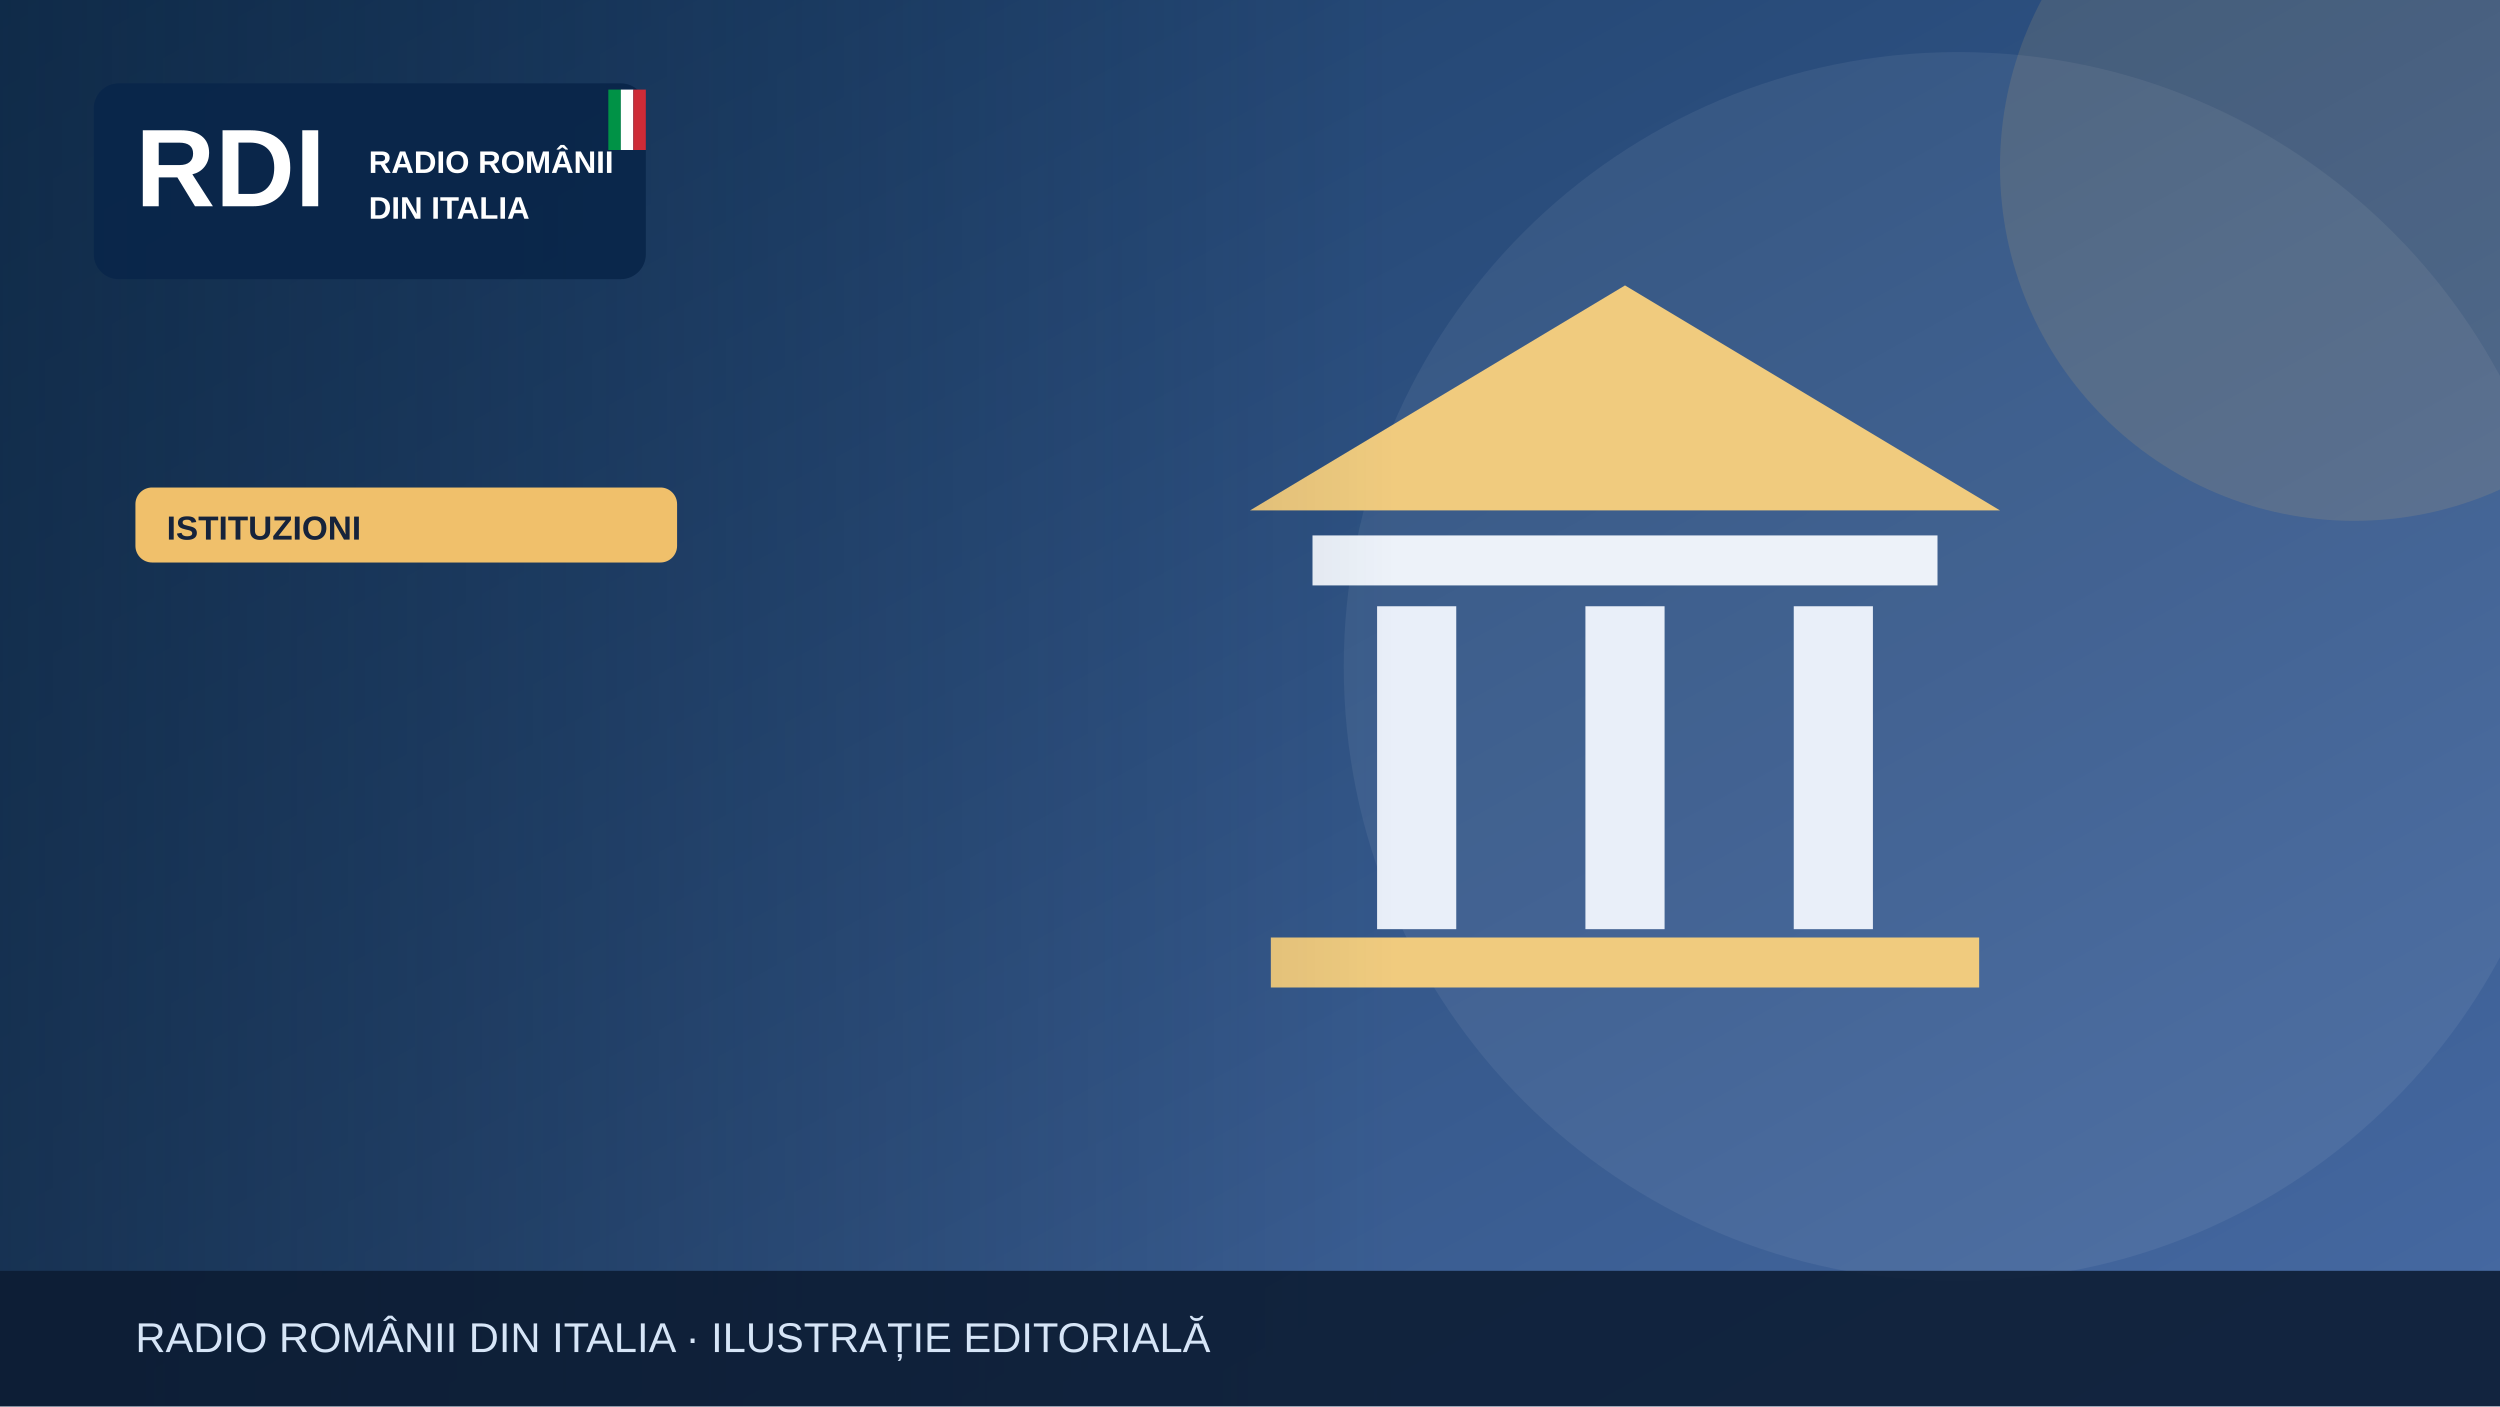
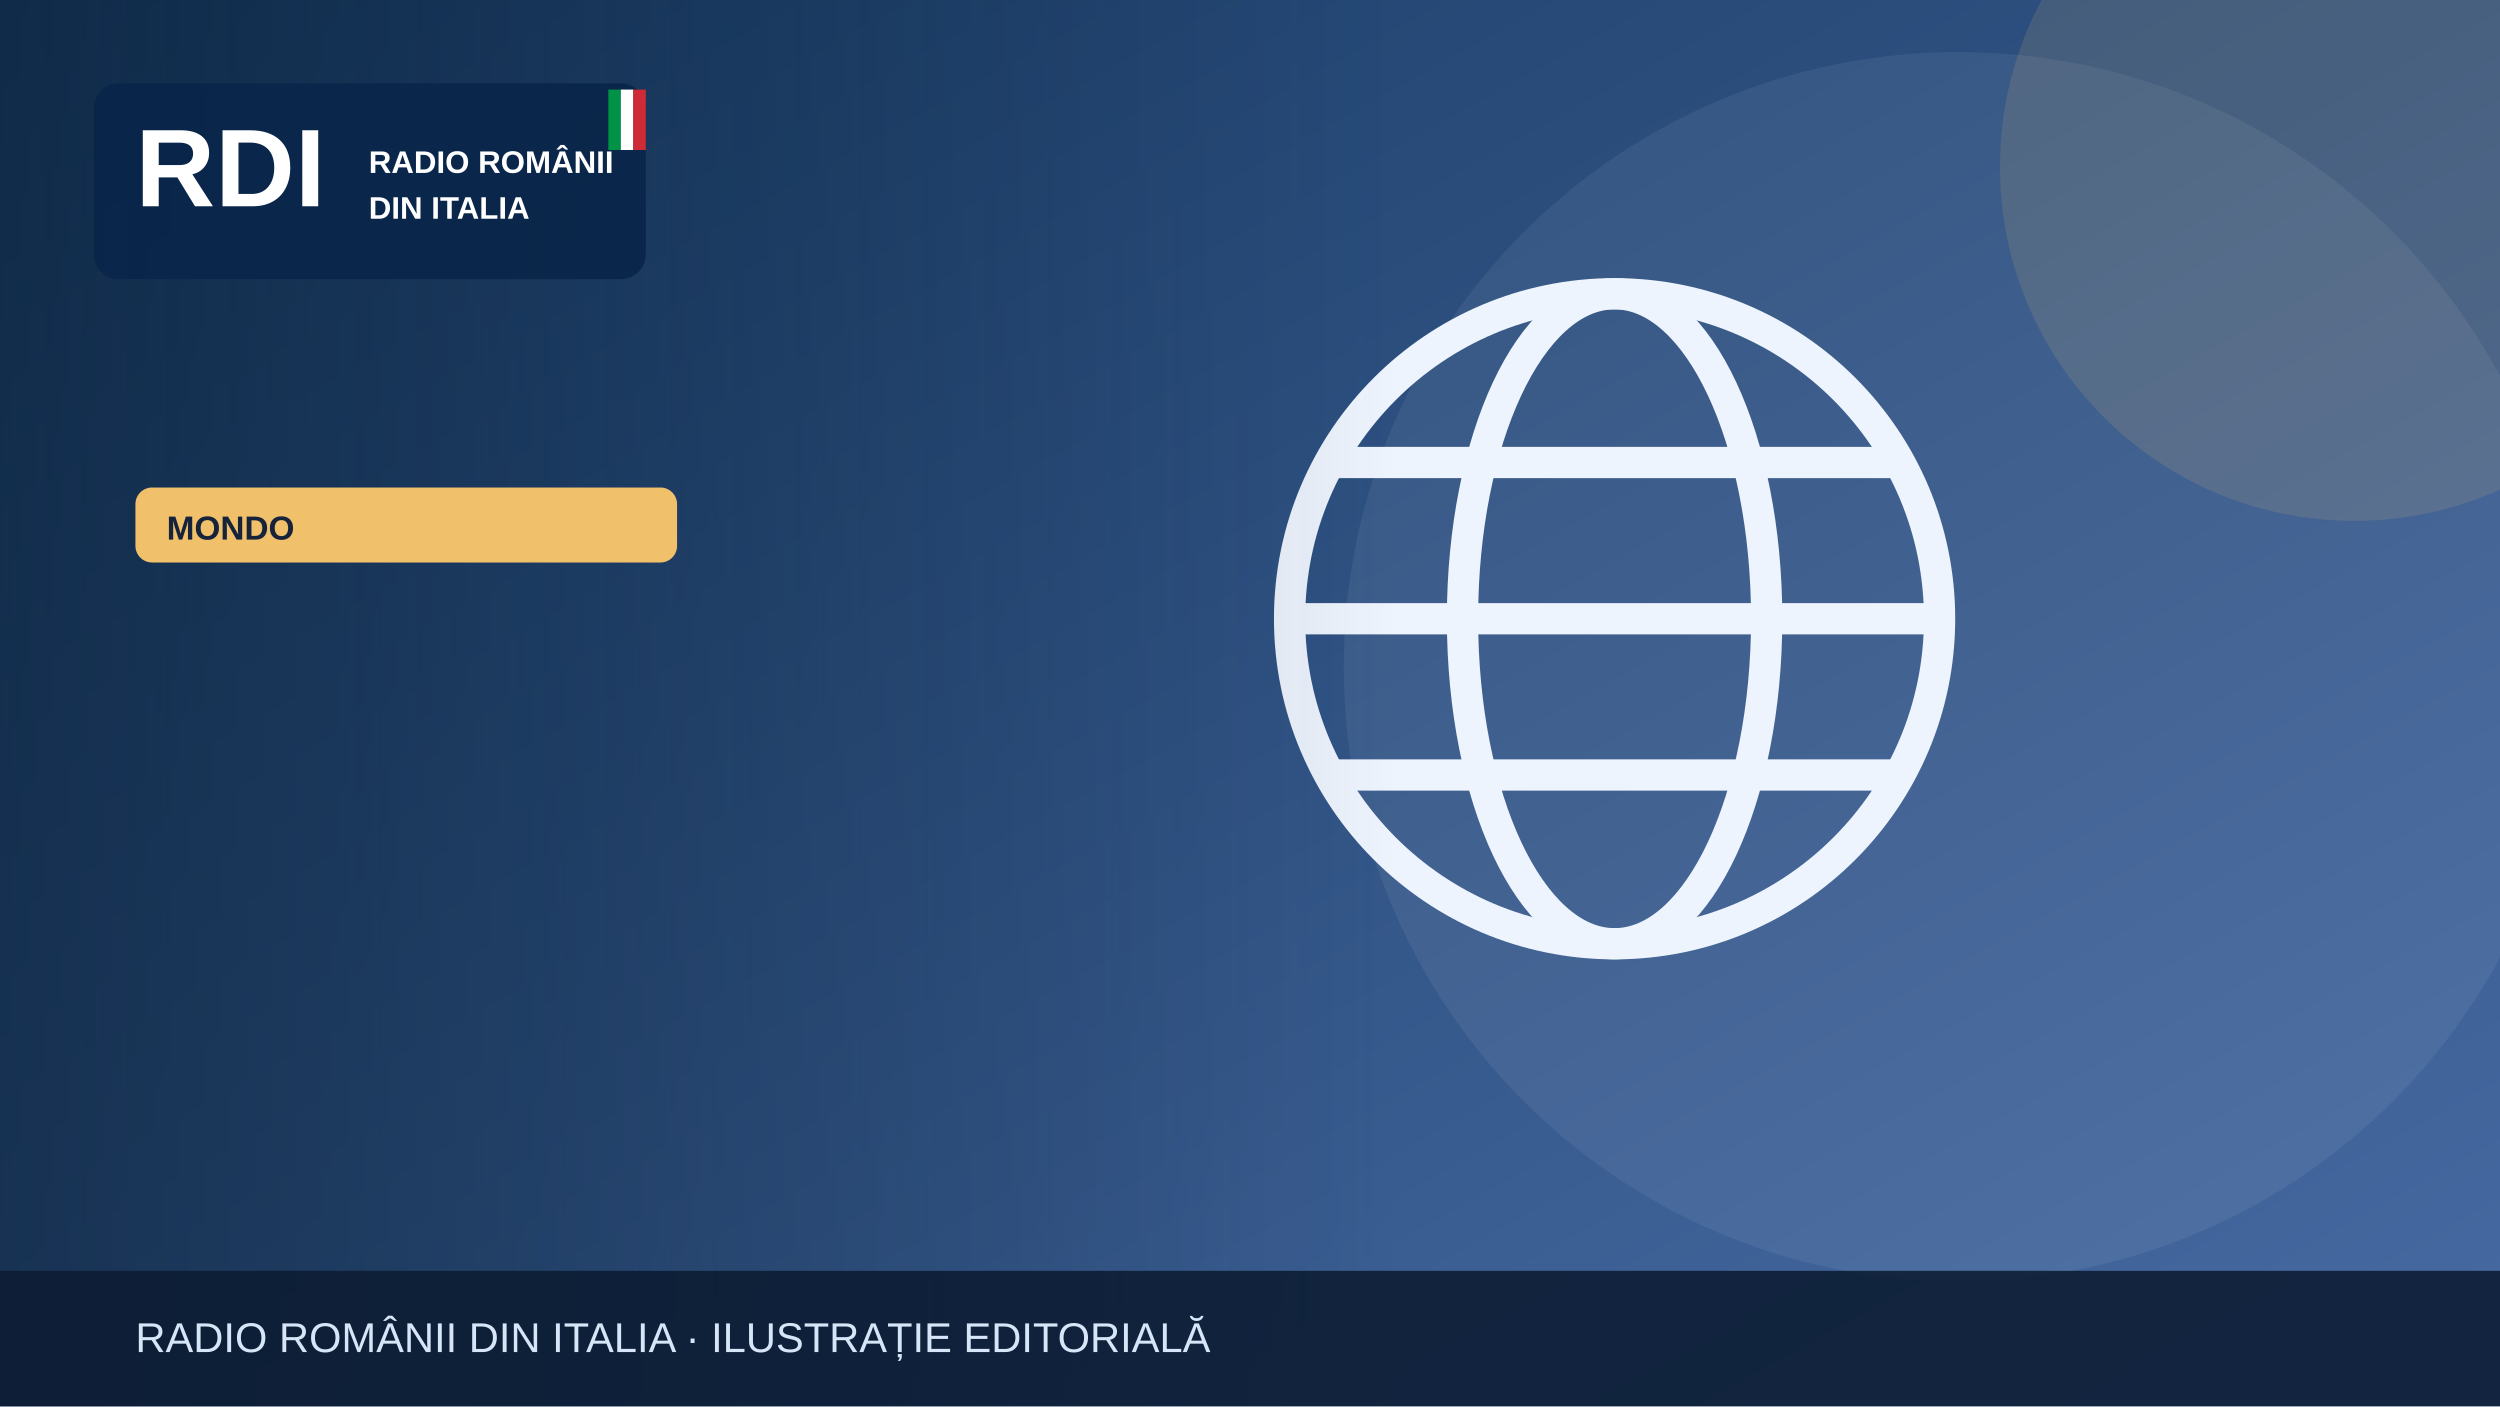
<svg xmlns="http://www.w3.org/2000/svg" width="1200" height="675" viewBox="0 0 1200 675" role="img" aria-label="Illustrazione editoriale RDI">
  <defs>
    <linearGradient id="bg" x2="1" y2="1">
      <stop stop-color="#183b64" />
      <stop offset="1" stop-color="#476aa3" />
    </linearGradient>
    <linearGradient id="shade">
      <stop stop-color="#0b223a" stop-opacity=".65" />
      <stop offset="1" stop-color="#0b223a" stop-opacity="0" />
    </linearGradient>
  </defs>
  <rect width="1200" height="675" fill="url(#bg)" />
  <circle cx="940" cy="320" r="295" fill="#fff" opacity=".065" />
  <circle cx="1130" cy="80" r="170" fill="#f0c06b" opacity=".13" />
  <g>
-     <path d="M600 245 780 137 960 245Z" fill="#f0cb7e" />
-     <rect x="630" y="257" width="300" height="24" fill="#edf2f9" />
-     <g stroke="#e9eff9" stroke-width="38">
-       <path d="M680 291v155m100-155v155m100-155v155" />
+     <g fill="none" stroke="#eef4fd" stroke-width="15">
+       <circle cx="775" cy="297" r="156" />
+       <ellipse cx="775" cy="297" rx="73" ry="156" />
+       <path d="M621 297h308m-290-75h272m-272 150h272" />
    </g>
-     <rect x="610" y="450" width="340" height="24" fill="#f0cb7e" />
  </g>
  <rect x="0" y="0" width="670" height="675" fill="url(#shade)" />
  <rect x="45" y="40" width="265" height="94" rx="12" fill="#09264a" opacity=".97" />
  <text x="65" y="99" font-family="Arial,sans-serif" font-size="53" font-weight="900" fill="white">RDI</text>
  <text x="177" y="83" font-family="Arial,sans-serif" font-size="15" font-weight="800" fill="white">RADIO ROMÂNII</text>
  <text x="177" y="105" font-family="Arial,sans-serif" font-size="15" font-weight="800" fill="white">DIN ITALIA</text>
  <rect x="292" y="43" width="6" height="29" fill="#009246" />
  <rect x="298" y="43" width="6" height="29" fill="#fff" />
  <rect x="304" y="43" width="6" height="29" fill="#ce2b37" />
  <rect x="65" y="234" width="260" height="36" rx="8" fill="#f0c06b" />
-   <text x="80" y="259" font-family="Arial,sans-serif" font-size="16" font-weight="800" fill="#16233b">ISTITUZIONI</text>
+   <text x="80" y="259" font-family="Arial,sans-serif" font-size="16" font-weight="800" fill="#16233b">MONDO</text>
  <rect y="610" width="1200" height="65" fill="#0b1b32" opacity=".88" />
  <text x="65" y="649" font-family="Arial,sans-serif" font-size="20" fill="#d6e5f7">RADIO ROMÂNII DIN ITALIA · ILUSTRAȚIE EDITORIALĂ</text>
</svg>
